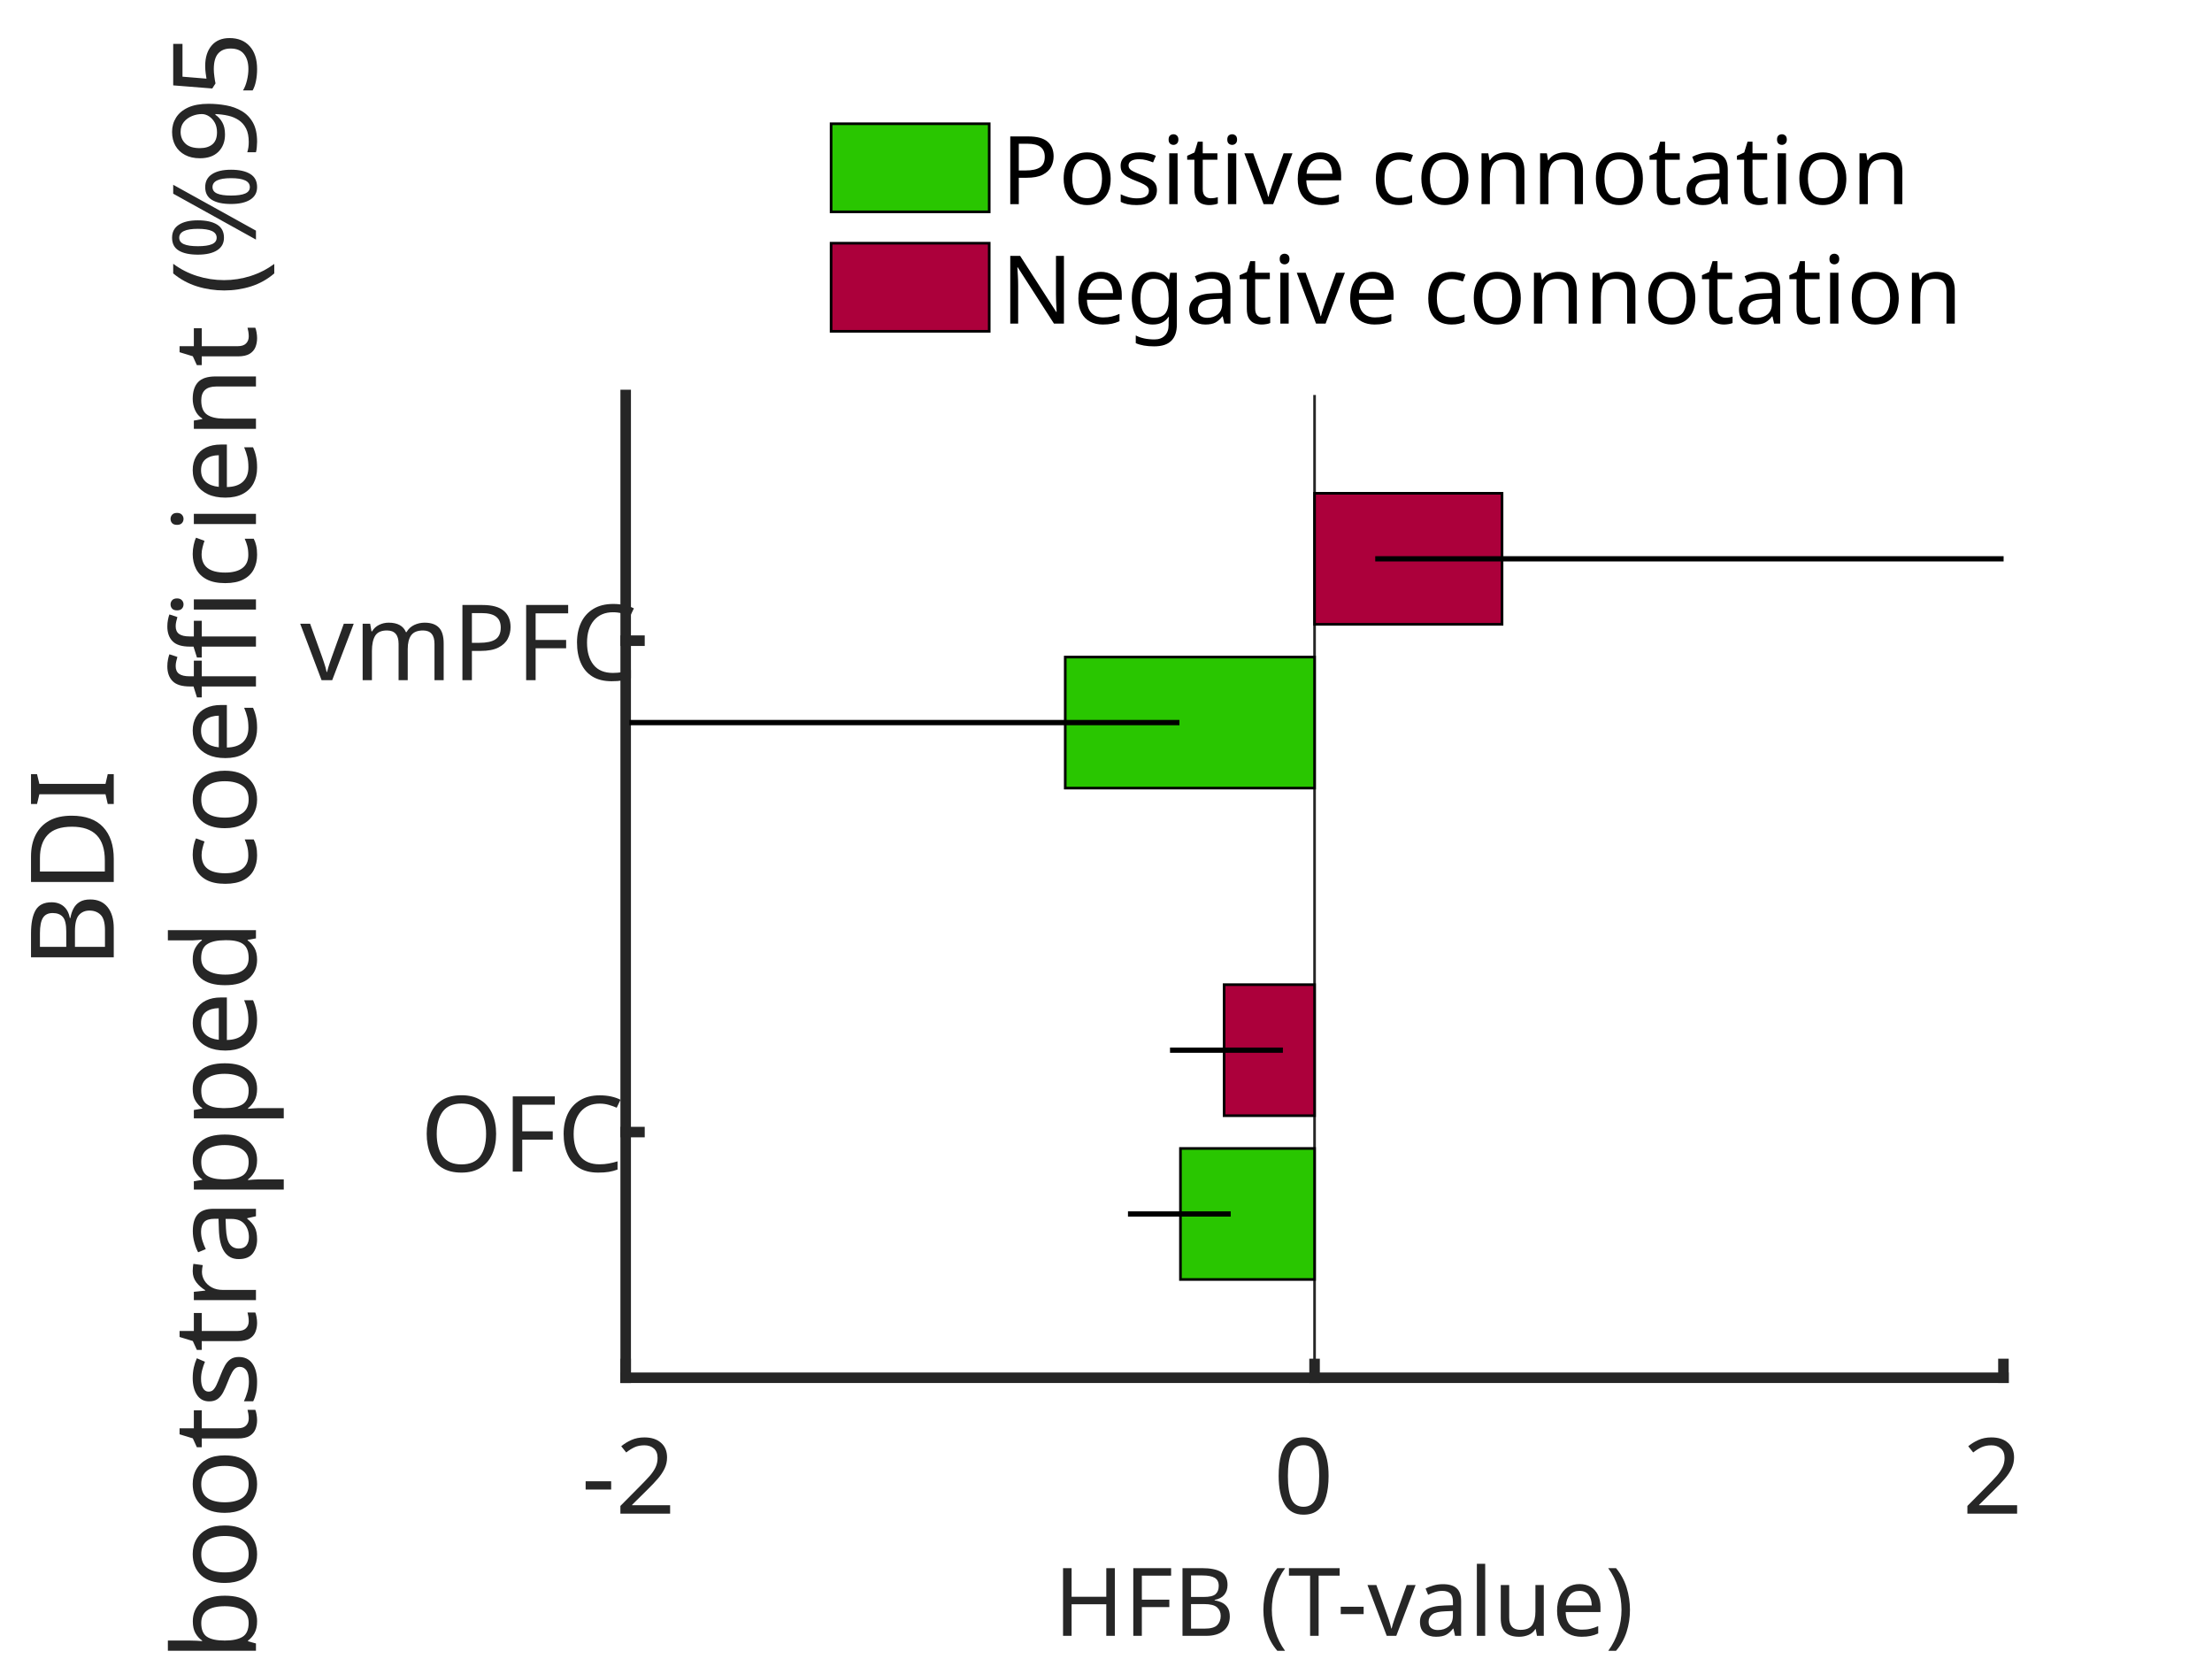
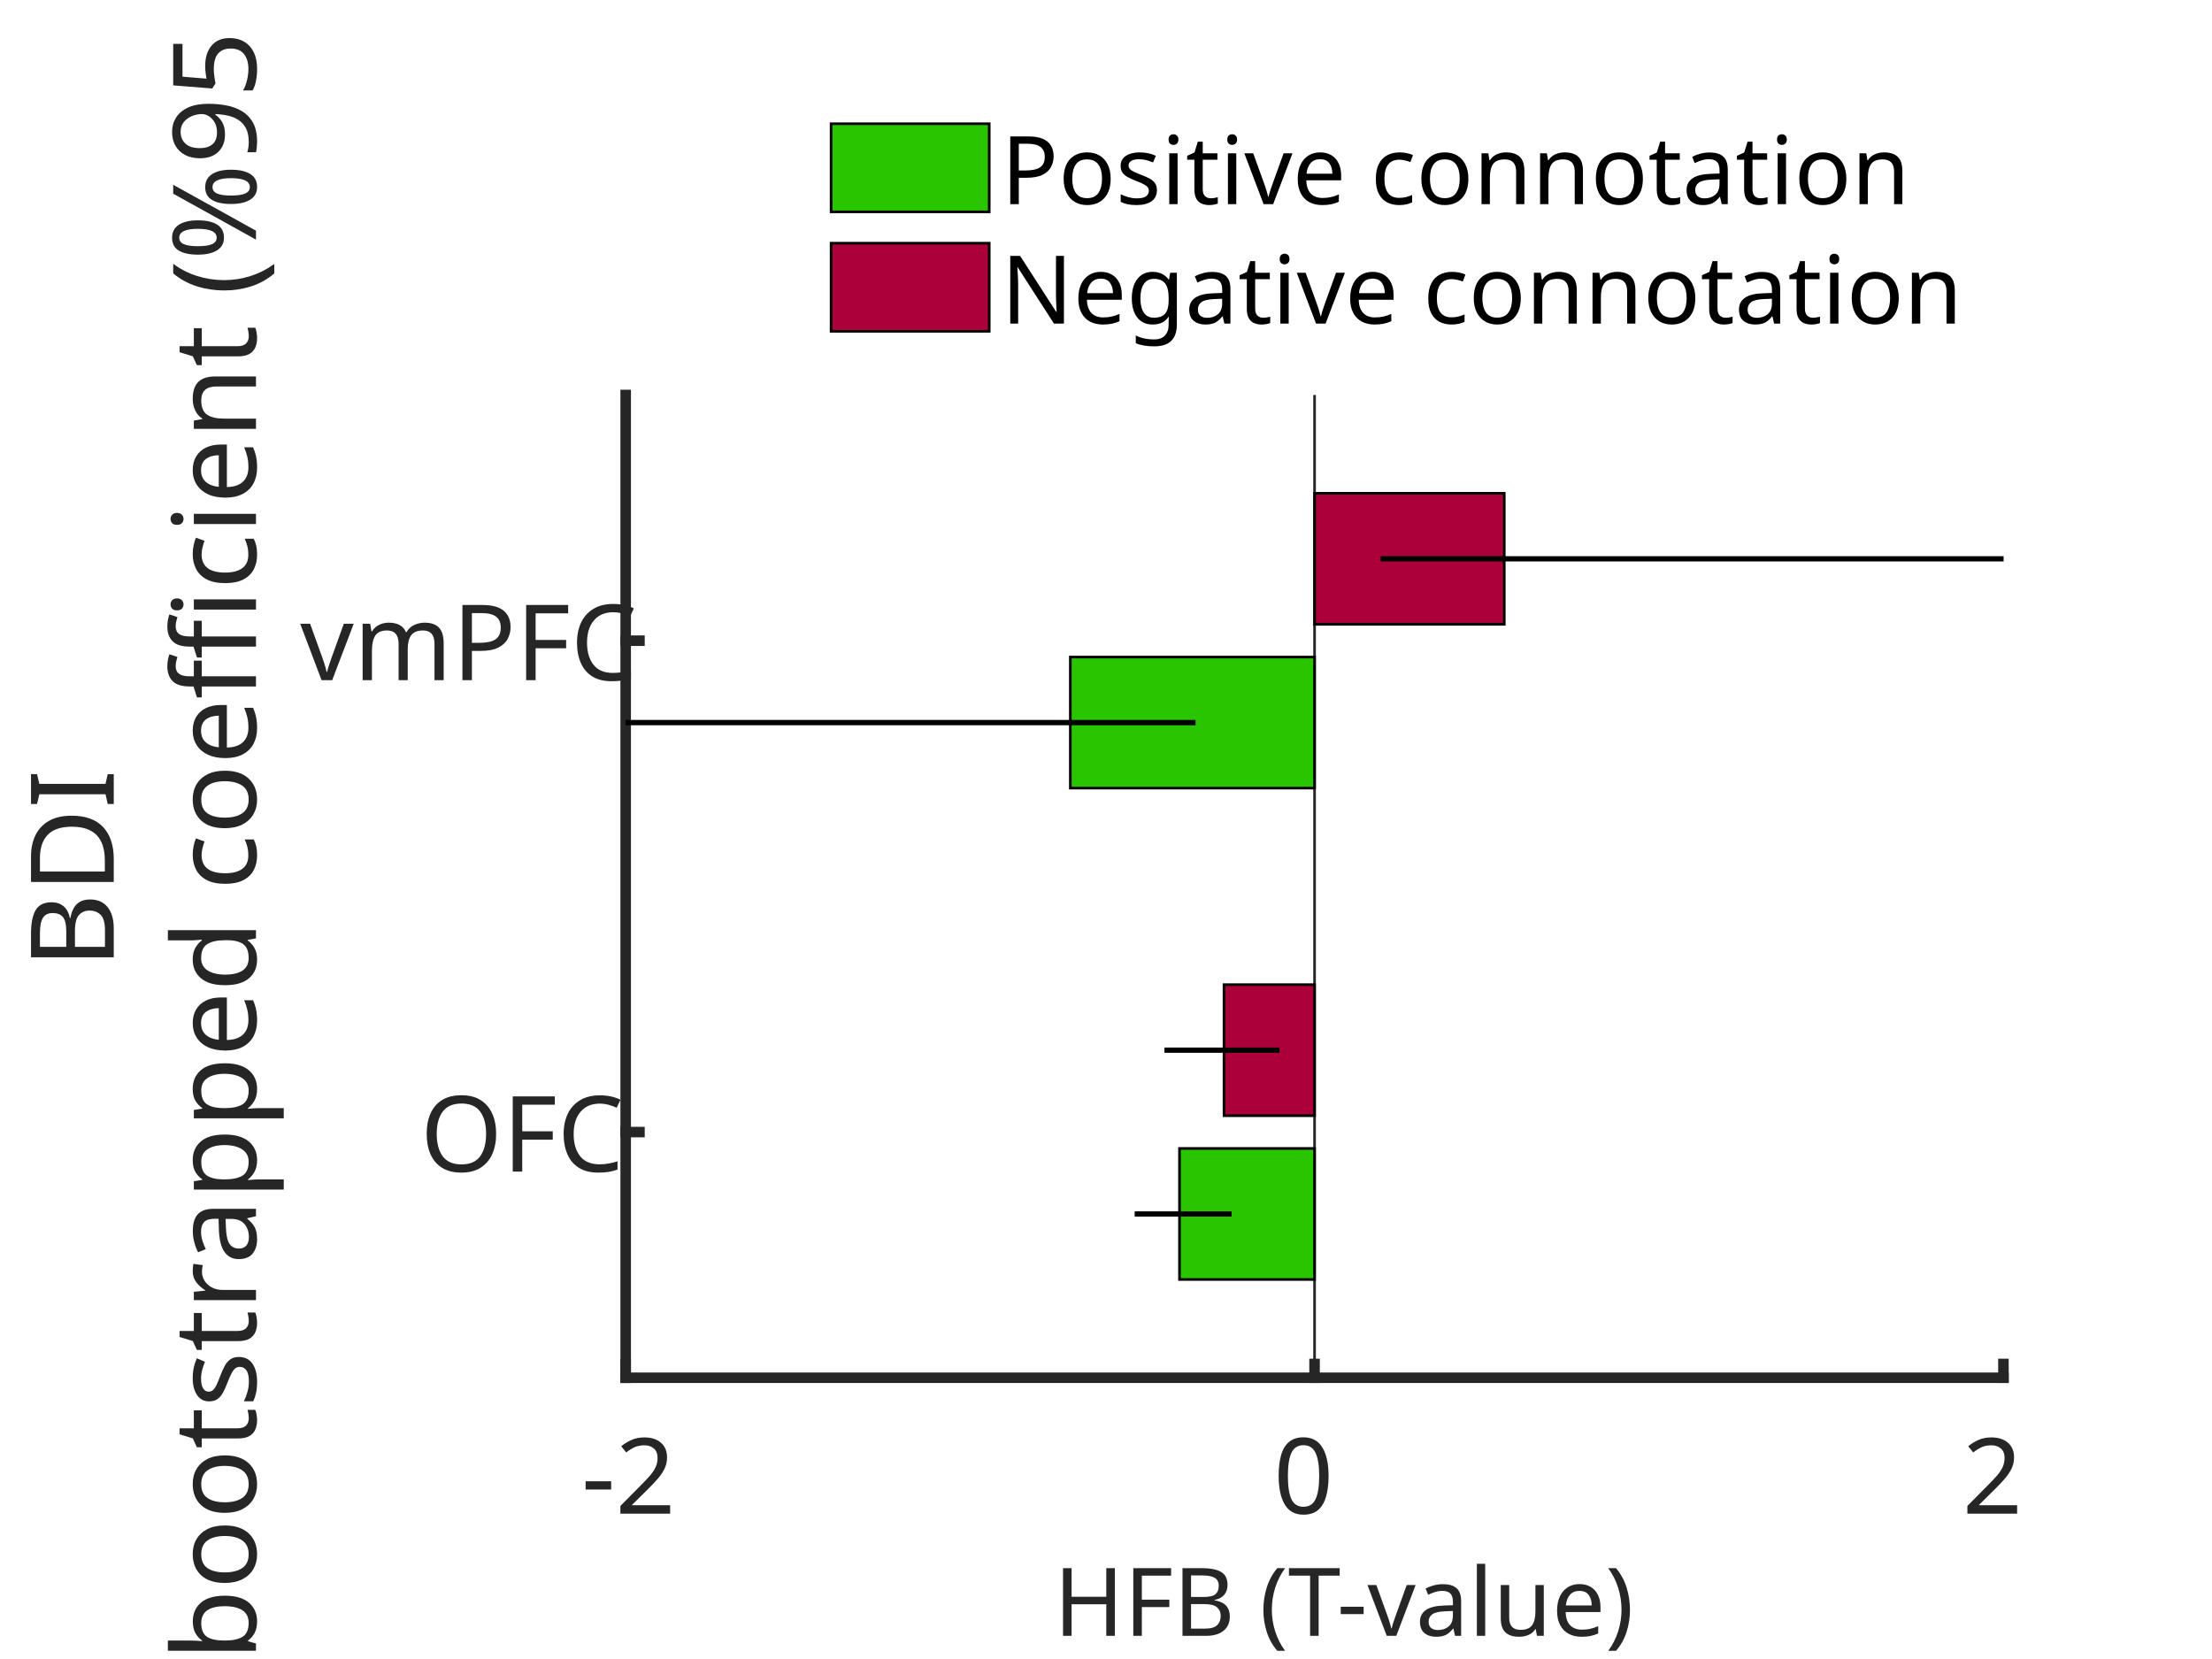
<svg xmlns="http://www.w3.org/2000/svg" style="fill-opacity:1; color-rendering:auto; color-interpolation:auto; text-rendering:auto; stroke:black; stroke-linecap:square; stroke-miterlimit:10; shape-rendering:auto; stroke-opacity:1; fill:black; stroke-dasharray:none; font-weight:normal; stroke-width:1; font-family:'Dialog'; font-style:normal; stroke-linejoin:miter; font-size:12px; stroke-dashoffset:0; image-rendering:auto;" width="700" height="525">
  <defs id="genericDefs" />
  <g>
    <defs id="defs1">
      <clipPath clipPathUnits="userSpaceOnUse" id="clipPath1">
        <path d="M0 0 L700 0 L700 525 L0 525 L0 0 Z" />
      </clipPath>
      <font horiz-adv-x="50.879" id="font1">
        <font-face ascent="98.193" descent="22.754" units-per-em="100" style="font-style:normal; font-family:Arial Nova Cond; font-weight:normal;" />
        <missing-glyph horiz-adv-x="50.879" d="M43.562 0 L7.328 0 L7.328 72.797 L43.562 72.797 L43.562 0 ZM37.5 66.797 L13.328 66.797 L13.328 6.109 L37.5 6.109 L37.5 66.797 Z" />
        <glyph unicode="2" horiz-adv-x="50.0" d="M45.016 52.203 Q45.016 44.734 40.844 38.211 Q36.672 31.688 30.422 25.828 Q21.969 17.922 18.477 13.719 Q14.984 9.516 14.5 7.328 L45.062 7.328 L45.062 0 L2.938 0 Q3.859 5.172 5.594 8.789 Q7.328 12.406 11.281 17.016 Q15.234 21.625 23.922 30.219 Q28.609 34.906 31.25 38.133 Q33.891 41.359 35.305 44.727 Q36.719 48.094 36.719 52.156 Q36.719 55.078 35.422 57.836 Q34.125 60.594 31.617 62.328 Q29.109 64.062 25.594 64.062 Q14.984 64.062 13.328 50.094 L4.828 51.031 Q6.453 61.234 11.648 66.359 Q16.844 71.484 25.391 71.484 Q31 71.484 35.469 68.992 Q39.938 66.5 42.477 62.109 Q45.016 57.719 45.016 52.203 Z" />
        <glyph unicode="-" horiz-adv-x="33.35" d="M3.172 21.484 L3.172 30.328 L30.172 30.328 L30.172 21.484 L3.172 21.484 Z" />
        <glyph unicode=" " horiz-adv-x="27.588" d="" />
        <glyph unicode="0" horiz-adv-x="50.0" d="M46.094 37.062 Q46.094 22.906 43.898 14.578 Q41.703 6.25 36.992 2.492 Q32.281 -1.266 24.422 -1.266 Q16.219 -1.266 11.695 3.375 Q7.172 8.016 5.539 16.047 Q3.906 24.078 3.906 35.938 Q3.906 48.484 6.25 56.422 Q8.594 64.359 13.383 68.117 Q18.172 71.875 25.641 71.875 Q32.719 71.875 37.211 68.406 Q41.703 64.938 43.898 57.297 Q46.094 49.656 46.094 37.062 ZM12.312 36.078 Q12.312 25.094 13.383 18.555 Q14.453 12.016 17.164 8.766 Q19.875 5.516 24.812 5.516 Q29.438 5.516 32.273 8.594 Q35.109 11.672 36.406 18.336 Q37.703 25 37.703 36.078 Q37.703 46.297 36.695 52.492 Q35.688 58.688 33.031 61.914 Q30.375 65.141 25.484 65.141 Q20.906 65.141 18.023 62.234 Q15.141 59.328 13.727 52.953 Q12.312 46.578 12.312 36.078 Z" />
        <glyph unicode=")" horiz-adv-x="33.35" d="M27.297 25.984 Q27.297 13.625 22.562 1.32 Q17.828 -10.984 9.969 -21.047 L3.656 -21.047 Q18.266 2.547 18.266 25.875 Q18.266 33.297 17.047 40.258 Q15.828 47.219 12.602 55.273 Q9.375 63.328 3.656 72.797 L9.969 72.797 Q27.297 49.703 27.297 25.984 Z" />
        <glyph unicode="e" horiz-adv-x="47.119" d="M43.266 28.609 Q43.266 27.594 43.109 23.969 L12.547 23.969 Q12.891 5.469 24.172 5.469 Q28.516 5.469 31.422 8.422 Q34.328 11.375 34.766 17.047 L42.875 16.312 Q42.391 11.281 40.164 7.328 Q37.938 3.375 33.914 1.078 Q29.891 -1.219 24.172 -1.219 Q14.062 -1.219 9.109 5.789 Q4.156 12.797 4.156 25.594 Q4.156 38.672 9.18 45.852 Q14.203 53.031 24.125 53.031 Q32.516 53.031 37.891 47.367 Q43.266 41.703 43.266 28.609 ZM12.594 30.672 L35.25 30.672 Q35.25 38.328 32.422 42.336 Q29.594 46.344 23.828 46.344 Q18.312 46.344 15.578 42.289 Q12.844 38.234 12.594 30.672 Z" />
        <glyph unicode="u" horiz-adv-x="50.098" d="M36.375 0 L36.375 7.562 Q30.422 -1.031 21 -1.031 Q13.188 -1.031 9.625 3.516 Q6.062 8.062 6.062 17.828 L6.062 51.859 L14.312 51.859 L14.312 18.562 Q14.312 14.062 15.117 11.328 Q15.922 8.594 17.898 7.25 Q19.875 5.906 23.391 5.906 Q29.203 5.906 32.398 10.352 Q35.594 14.797 35.594 22.469 L35.594 51.859 L43.844 51.859 L43.844 0 L36.375 0 Z" />
        <glyph unicode="l" horiz-adv-x="20.752" d="M6.25 0 L6.25 71.578 L14.5 71.578 L14.5 0 L6.25 0 Z" />
        <glyph unicode="a" horiz-adv-x="44.775" d="M38.672 36.578 L38.672 11.812 Q38.672 8.453 39.328 5.398 Q39.984 2.344 41.406 0 L32.859 0 Q31.938 1.906 31.156 5.562 Q25.922 -1.266 17.531 -1.266 Q11.141 -1.266 7.625 2.617 Q4.109 6.5 4.109 13.234 Q4.109 17.672 5.742 20.68 Q7.375 23.688 10.789 25.711 Q14.203 27.734 19.828 29.156 Q27.047 30.953 30.422 32.375 L30.422 35.453 Q30.422 41.016 28.422 43.578 Q26.422 46.141 22.406 46.141 Q14.062 46.141 13.578 36.531 L5.469 37.156 Q6 45.062 10.203 49.047 Q14.406 53.031 22.703 53.031 Q30.562 53.031 34.617 48.906 Q38.672 44.781 38.672 36.578 ZM19.922 22.266 Q15.828 21 13.945 19.023 Q12.062 17.047 12.062 13.422 Q12.062 9.625 13.969 7.477 Q15.875 5.328 19.531 5.328 Q22.797 5.328 25.289 7.133 Q27.781 8.938 29.102 11.992 Q30.422 15.047 30.422 18.703 L30.422 25.641 Q27.203 24.516 19.922 22.266 Z" />
        <glyph unicode="v" horiz-adv-x="44.434" d="M18.359 0 L0.984 51.859 L9.812 51.859 L19.781 20.906 Q20.75 17.875 22.359 10.594 Q23.969 17.188 25.094 20.75 L35.156 51.859 L43.453 51.859 L25.875 0 L18.359 0 Z" />
        <glyph unicode="T" horiz-adv-x="50.049" d="M29.297 63.922 L29.297 0 L20.516 0 L20.516 63.922 L2.297 63.922 L2.297 71.578 L47.75 71.578 L47.75 63.922 L29.297 63.922 Z" />
        <glyph unicode="(" horiz-adv-x="33.35" d="M15.094 25.875 Q15.094 2.641 29.688 -21.047 L23.391 -21.047 Q15.328 -10.641 10.695 1.586 Q6.062 13.812 6.062 25.984 Q6.062 49.703 23.391 72.797 L29.688 72.797 Q23.922 63.281 20.727 55.25 Q17.531 47.219 16.312 40.281 Q15.094 33.344 15.094 25.875 Z" />
        <glyph unicode="B" horiz-adv-x="55.664" d="M48.781 53.328 Q48.781 42.188 39.156 37.594 Q51.266 33.984 51.266 20.312 Q51.266 10.891 45.82 5.445 Q40.375 0 28.125 0 L7.906 0 L7.906 71.578 L27.25 71.578 Q38.031 71.578 43.406 66.695 Q48.781 61.812 48.781 53.328 ZM16.703 40.922 L27.047 40.922 Q34.078 40.922 37.062 43.969 Q40.047 47.016 40.047 52.641 Q40.047 56.156 38.773 58.617 Q37.5 61.078 34.227 62.477 Q30.953 63.875 25.25 63.875 L16.703 63.875 L16.703 40.922 ZM16.703 7.719 L26.562 7.719 Q31.734 7.719 35.156 8.789 Q38.578 9.859 40.484 12.695 Q42.391 15.531 42.391 20.703 Q42.391 25.344 40.602 28.078 Q38.812 30.812 35.227 32.008 Q31.641 33.203 25.922 33.203 L16.703 33.203 L16.703 7.719 Z" />
        <glyph unicode="F" horiz-adv-x="45.752" d="M16.703 63.875 L16.703 40.766 L38.531 40.766 L38.531 33.062 L16.703 33.062 L16.703 0 L7.906 0 L7.906 71.578 L41.312 71.578 L41.312 63.875 L16.703 63.875 Z" />
        <glyph unicode="H" horiz-adv-x="61.523" d="M44.828 0 L44.828 33.938 L16.703 33.938 L16.703 0 L7.906 0 L7.906 71.578 L16.703 71.578 L16.703 41.5 L44.828 41.5 L44.828 71.578 L53.609 71.578 L53.609 0 L44.828 0 Z" />
        <glyph unicode="C" horiz-adv-x="55.664" d="M51.312 51.859 L43.109 49.906 Q40.281 65.094 29.391 65.094 Q21.141 65.094 17.383 57.719 Q13.625 50.344 13.625 35.016 Q13.625 6.5 29.438 6.5 Q41.797 6.5 43.844 24.812 L52.203 22.656 Q49.078 -1.219 29.547 -1.219 Q17.625 -1.219 11.18 7.812 Q4.734 16.844 4.734 36.188 Q4.734 54.047 10.836 63.422 Q16.938 72.797 29.438 72.797 Q48.094 72.797 51.312 51.859 Z" />
        <glyph unicode="O" horiz-adv-x="61.475" d="M56.734 35.984 Q56.734 18.406 50.484 8.594 Q44.234 -1.219 31.109 -1.219 Q18.562 -1.219 11.648 7.914 Q4.734 17.047 4.734 36.469 Q4.734 54.297 11.398 63.547 Q18.062 72.797 31 72.797 Q39.016 72.797 44.75 68.844 Q50.484 64.891 53.609 56.664 Q56.734 48.438 56.734 35.984 ZM13.625 35.062 Q13.625 20.312 18.141 13.43 Q22.656 6.547 30.812 6.547 Q47.859 6.547 47.859 35.453 Q47.859 50.297 43.531 57.695 Q39.203 65.094 30.469 65.094 Q21.344 65.094 17.484 57.477 Q13.625 49.859 13.625 35.062 Z" />
        <glyph unicode="P" horiz-adv-x="54.688" d="M50.922 50.391 Q50.922 39.703 44.625 34.625 Q38.328 29.547 25.641 29.547 L16.703 29.547 L16.703 0 L7.906 0 L7.906 71.578 L25.828 71.578 Q38.328 71.578 44.625 66.305 Q50.922 61.031 50.922 50.391 ZM16.703 37.156 L25.391 37.156 Q33.938 37.156 37.914 40.453 Q41.891 43.75 41.891 50.531 Q41.891 57.234 37.914 60.602 Q33.938 63.969 25.484 63.969 L16.703 63.969 L16.703 37.156 Z" />
        <glyph unicode="m" horiz-adv-x="77.539" d="M71.484 35.297 L71.484 0 L63.234 0 L63.234 33.25 Q63.234 39.938 61.109 42.969 Q58.984 46 54.781 46 Q48.734 46 45.977 41.117 Q43.219 36.234 43.219 27.938 L43.219 0 L34.969 0 L34.969 34.234 Q34.969 39.203 33.086 42.555 Q31.203 45.906 26.422 45.906 Q20.312 45.906 17.406 41.094 Q14.5 36.281 14.5 27.641 L14.5 0 L6.25 0 L6.25 51.859 L13.812 51.859 L13.812 44.094 Q19.828 53.031 28.516 53.031 Q33.25 53.031 36.523 50.805 Q39.797 48.578 41.656 44.094 Q47.75 53.031 57.031 53.031 Q63.766 53.031 67.625 48.734 Q71.484 44.438 71.484 35.297 Z" />
        <glyph unicode="I" horiz-adv-x="24.609" d="M7.906 0 L7.906 71.578 L16.703 71.578 L16.703 0 L7.906 0 Z" />
        <glyph unicode="D" horiz-adv-x="61.572" d="M56.688 36.188 Q56.688 23.484 53.297 15.523 Q49.906 7.562 42.852 3.781 Q35.797 0 24.562 0 L7.906 0 L7.906 71.578 L24.562 71.578 Q35.594 71.578 42.555 68.531 Q49.516 65.484 53.102 57.742 Q56.688 50 56.688 36.188 ZM16.703 7.562 L24.703 7.562 Q33.594 7.562 38.648 10.859 Q43.703 14.156 45.75 20.266 Q47.797 26.375 47.797 35.594 Q47.797 46.344 45.602 52.422 Q43.406 58.5 38.625 61.086 Q33.844 63.672 25.484 63.672 L16.703 63.672 L16.703 7.562 Z" />
        <glyph unicode="5" horiz-adv-x="50.0" d="M19 62.984 L15.188 42.578 Q19.781 46.531 26.703 46.531 Q32.469 46.531 37.039 43.578 Q41.609 40.625 44.219 35.305 Q46.828 29.984 46.828 23.094 Q46.828 16.062 44.188 10.594 Q41.547 5.125 36.641 2.047 Q31.734 -1.031 25.141 -1.031 Q7.234 -1.031 4 18.5 L12.406 19.234 Q15.141 5.766 25.25 5.766 Q28.906 5.766 31.859 7.891 Q34.812 10.016 36.523 14.016 Q38.234 18.016 38.234 23.484 Q38.234 28.656 36.43 32.25 Q34.625 35.844 31.617 37.602 Q28.609 39.359 24.953 39.359 Q18.016 39.359 13.094 32.766 L5.672 33.797 L12.797 70.406 L43.844 70.406 L43.844 62.984 L19 62.984 Z" />
        <glyph unicode="9" horiz-adv-x="50.0" d="M5.719 16.219 L13.875 17.094 Q15.094 11.281 17.609 8.398 Q20.125 5.516 24.078 5.516 Q28.422 5.516 31.5 9.133 Q34.578 12.75 36.141 19 Q37.703 25.25 37.797 33.156 Q35.016 28.812 31.227 26.562 Q27.438 24.312 23.25 24.312 Q17.484 24.312 13.234 27.367 Q8.984 30.422 6.711 35.648 Q4.438 40.875 4.438 47.219 Q4.438 54.109 6.711 59.672 Q8.984 65.234 13.523 68.484 Q18.062 71.734 24.562 71.734 Q31.391 71.734 36.227 67.633 Q41.062 63.531 43.578 55.641 Q46.094 47.75 46.094 36.531 Q46.094 24.266 43.461 15.82 Q40.828 7.375 35.82 3.078 Q30.812 -1.219 23.734 -1.219 Q18.562 -1.219 14.75 1.078 Q10.938 3.375 8.719 7.281 Q6.5 11.188 5.719 16.219 ZM24.266 64.75 Q20.906 64.75 18.289 62.82 Q15.672 60.891 14.211 57.109 Q12.75 53.328 12.75 48.047 Q12.75 43.062 14.164 39.234 Q15.578 35.406 18.164 33.305 Q20.75 31.203 24.125 31.203 Q27.25 31.203 30.008 33.305 Q32.766 35.406 34.398 39.117 Q36.031 42.828 36.031 47.359 Q36.031 52.938 34.352 56.867 Q32.672 60.797 29.984 62.773 Q27.297 64.75 24.266 64.75 Z" />
        <glyph unicode="%" horiz-adv-x="70.508" d="M28.766 53.422 Q28.766 44.875 26.031 39.109 Q23.297 33.344 16.062 33.344 Q10.297 33.344 6.906 37.891 Q3.516 42.438 3.516 52.734 Q3.516 63.094 6.641 67.945 Q9.766 72.797 16.219 72.797 Q22.172 72.797 25.469 67.891 Q28.766 62.984 28.766 53.422 ZM16.062 -1.219 L48 72.797 L54.547 72.797 L22.406 -1.219 L16.062 -1.219 ZM10.359 53.516 Q10.359 47.406 10.945 44.258 Q11.531 41.109 12.773 39.938 Q14.016 38.766 16.219 38.766 Q18.266 38.766 19.461 40.039 Q20.656 41.312 21.242 44.461 Q21.828 47.609 21.828 53.328 Q21.828 60.688 20.461 64.008 Q19.094 67.328 16.109 67.328 Q14.156 67.328 12.938 66.234 Q11.719 65.141 11.039 62.133 Q10.359 59.125 10.359 53.516 ZM67 18.172 Q67 -1.219 54.25 -1.219 Q48.484 -1.219 45.094 3.297 Q41.703 7.812 41.703 18.219 Q41.703 28.469 44.828 33.305 Q47.953 38.141 54.344 38.141 Q60.797 38.141 63.898 33.305 Q67 28.469 67 18.172 ZM48.531 18.312 Q48.531 12.406 49.242 9.328 Q49.953 6.25 51.195 5.227 Q52.438 4.203 54.438 4.203 Q57.375 4.203 58.766 7.742 Q60.156 11.281 60.156 19 Q60.156 26.266 58.766 29.492 Q57.375 32.719 54.344 32.719 Q52.391 32.719 51.148 31.594 Q49.906 30.469 49.219 27.32 Q48.531 24.172 48.531 18.312 Z" />
        <glyph unicode="n" horiz-adv-x="50.098" d="M44.047 34.625 L44.047 0 L35.797 0 L35.797 34.516 Q35.797 38.922 34.867 41.406 Q33.938 43.891 31.984 44.945 Q30.031 46 26.766 46 Q22.953 46 20.195 44.164 Q17.438 42.328 15.969 39.062 Q14.5 35.797 14.5 31.453 L14.5 0 L6.25 0 L6.25 51.859 L13.625 51.859 L13.625 44.344 Q19.969 53.031 29.344 53.031 Q36.469 53.031 40.258 48.805 Q44.047 44.578 44.047 34.625 Z" />
        <glyph unicode="i" horiz-adv-x="20.752" d="M6.25 61.625 L6.25 71.578 L14.5 71.578 L14.5 61.625 L6.25 61.625 ZM6.25 0 L6.25 51.859 L14.5 51.859 L14.5 0 L6.25 0 Z" />
        <glyph unicode="f" horiz-adv-x="28.125" d="M24.078 65.328 Q21.438 65.328 20.094 64.375 Q18.75 63.422 18.289 61.742 Q17.828 60.062 17.828 57.328 L17.828 51.859 L27.734 51.859 L27.734 45.516 L17.828 45.516 L17.828 0 L9.578 0 L9.578 45.516 L1.953 45.516 L1.953 51.859 L9.578 51.859 L9.578 58.406 Q9.578 72.797 23.047 72.797 Q26.375 72.797 29.641 71.969 L28.219 64.797 Q25.922 65.328 24.078 65.328 Z" />
        <glyph unicode="c" horiz-adv-x="45.02" d="M42.828 36.578 L35.109 35.062 Q33.344 46.297 24.312 46.297 Q18.609 46.297 15.703 41.219 Q12.797 36.141 12.797 26.031 Q12.797 15.828 15.727 10.672 Q18.656 5.516 24.422 5.516 Q33.5 5.516 35.547 19.047 L43.562 18.172 Q40.438 -1.219 24.125 -1.219 Q17.922 -1.219 13.43 1.93 Q8.938 5.078 6.547 11.086 Q4.156 17.094 4.156 25.484 Q4.156 33.984 6.57 40.188 Q8.984 46.391 13.547 49.711 Q18.109 53.031 24.469 53.031 Q39.703 53.031 42.828 36.578 Z" />
        <glyph unicode="d" horiz-adv-x="50.0" d="M36.422 0 L36.422 6.5 Q31.5 -1.219 22.406 -1.219 Q13.719 -1.219 8.938 5.516 Q4.156 12.25 4.156 25.094 Q4.156 38.484 8.398 45.758 Q12.641 53.031 22.469 53.031 Q30.859 53.031 35.5 46.188 L35.5 71.578 L43.75 71.578 L43.75 0 L36.422 0 ZM12.547 25.688 Q12.547 5.469 23.828 5.469 Q27.391 5.469 30.125 7.492 Q32.859 9.516 34.469 13.891 Q36.078 18.266 36.078 25 Q36.078 36.375 32.711 41.258 Q29.344 46.141 23.641 46.141 Q18.406 46.141 15.477 41.555 Q12.547 36.969 12.547 25.688 Z" />
        <glyph unicode="p" horiz-adv-x="50.0" d="M45.844 26.766 Q45.844 12.109 41.062 5.445 Q36.281 -1.219 27.484 -1.219 Q19 -1.219 14.5 5.562 L14.5 -19.781 L6.25 -19.781 L6.25 51.859 L13.578 51.859 L13.578 45.312 Q18.562 53.031 27.594 53.031 Q33.344 53.031 37.422 50.023 Q41.5 47.016 43.672 41.133 Q45.844 35.25 45.844 26.766 ZM13.922 26.812 Q13.922 15.828 17.242 10.719 Q20.562 5.609 26.312 5.609 Q31.547 5.609 34.5 10.203 Q37.453 14.797 37.453 26.125 Q37.453 46.234 26.125 46.234 Q20.516 46.234 17.219 41.406 Q13.922 36.578 13.922 26.812 Z" />
        <glyph unicode="r" horiz-adv-x="33.398" d="M24.312 44.391 Q19.484 44.391 16.992 39.578 Q14.5 34.766 14.5 25.734 L14.5 0 L6.25 0 L6.25 51.859 L13.422 51.859 L13.422 43.062 Q16.016 48.641 18.703 50.836 Q21.391 53.031 25.141 53.031 Q29.688 53.031 33.938 49.953 L31.062 42.281 Q27.641 44.391 24.312 44.391 Z" />
        <glyph unicode="s" horiz-adv-x="44.922" d="M22.406 46.234 Q19.391 46.234 17.312 45.258 Q15.234 44.281 14.258 42.719 Q13.281 41.156 13.281 39.406 Q13.281 37.5 14.211 36.109 Q15.141 34.719 17.703 33.281 Q20.266 31.844 25.203 29.984 Q31.781 27.547 35.203 25.203 Q38.625 22.859 39.82 20.344 Q41.016 17.828 41.016 14.312 Q41.016 9.859 38.914 6.344 Q36.812 2.828 32.734 0.805 Q28.656 -1.219 23.047 -1.219 Q6.984 -1.219 3.422 14.266 L11.375 15.484 Q12.359 10.5 15.703 7.984 Q19.047 5.469 23.25 5.469 Q26.172 5.469 28.367 6.547 Q30.562 7.625 31.734 9.453 Q32.906 11.281 32.906 13.484 Q32.906 15.969 31.492 17.555 Q30.078 19.141 27.367 20.359 Q24.656 21.578 18.312 23.922 Q13.188 25.828 10.258 28 Q7.328 30.172 6.109 32.812 Q4.891 35.453 4.891 38.922 Q4.891 42.875 7.062 46.094 Q9.234 49.312 13.188 51.172 Q17.141 53.031 22.312 53.031 Q38.141 53.031 40.094 38.812 L31.844 38.094 Q30.375 46.234 22.406 46.234 Z" />
        <glyph unicode="t" horiz-adv-x="27.539" d="M24.609 51.859 L24.609 45.516 L16.312 45.516 L16.312 13.766 Q16.312 10.062 17.438 8.281 Q18.562 6.5 21.625 6.5 Q22.797 6.5 24.906 6.938 L26.078 0 Q23.047 -0.828 20.219 -0.828 Q14.016 -0.828 11.039 2.422 Q8.062 5.672 8.062 12.5 L8.062 45.516 L1.953 45.516 L1.953 51.859 L8.062 51.859 L8.062 64.75 L16.312 70.016 L16.312 51.859 L24.609 51.859 Z" />
        <glyph unicode="o" horiz-adv-x="50.049" d="M4.156 26.516 Q4.156 34.125 6.5 40.109 Q8.844 46.094 13.555 49.562 Q18.266 53.031 25.094 53.031 Q31.938 53.031 36.602 49.664 Q41.266 46.297 43.586 40.242 Q45.906 34.188 45.906 26.078 Q45.906 13.328 40.656 6.055 Q35.406 -1.219 25.094 -1.219 Q14.453 -1.219 9.305 6.078 Q4.156 13.375 4.156 26.516 ZM24.906 46.234 Q21.297 46.234 18.508 44.062 Q15.719 41.891 14.133 37.453 Q12.547 33.016 12.547 26.375 Q12.547 16.359 15.75 10.961 Q18.953 5.562 24.953 5.562 Q30.672 5.562 34.086 10.469 Q37.5 15.375 37.5 26.859 Q37.5 36.328 34.156 41.281 Q30.812 46.234 24.906 46.234 Z" />
        <glyph unicode="b" horiz-adv-x="49.951" d="M27.641 53.031 Q36.281 53.031 41.039 46.367 Q45.797 39.703 45.797 25.781 Q45.797 11.672 40.914 5.227 Q36.031 -1.219 27.594 -1.219 Q18.562 -1.219 13.578 6.5 L13.578 0 L6.25 0 L6.25 71.578 L14.5 71.578 L14.5 46.188 Q19.141 53.031 27.641 53.031 ZM13.875 25.734 Q13.875 15.672 17.094 10.57 Q20.312 5.469 26.172 5.469 Q32.516 5.469 34.984 11.234 Q37.453 17 37.453 26.562 Q37.453 36.375 34.695 41.258 Q31.938 46.141 26.266 46.141 Q19.828 46.141 16.852 40.281 Q13.875 34.422 13.875 25.734 Z" />
        <glyph unicode="g" horiz-adv-x="49.951" d="M36.531 45.359 L36.531 51.859 L43.703 51.859 L43.703 -1.078 Q43.703 -10.453 39.039 -15.75 Q34.375 -21.047 24.172 -21.047 Q5.672 -21.047 5.672 -5.859 L5.672 -4.734 L14.312 -6.203 L14.312 -7.422 Q14.312 -9.375 15.484 -10.938 Q16.656 -12.5 18.781 -13.406 Q20.906 -14.312 23.688 -14.312 Q35.453 -14.312 35.453 -1.516 L35.453 6.594 Q30.609 0 22.312 0 Q13.375 0 8.766 6.836 Q4.156 13.672 4.156 26.422 Q4.156 38.141 8.453 45.586 Q12.75 53.031 22.469 53.031 Q31.203 53.031 36.531 45.359 ZM12.547 26.609 Q12.547 6.734 23.734 6.734 Q29.547 6.734 32.844 11.914 Q36.141 17.094 36.141 27.781 Q36.141 34.188 34.43 38.359 Q32.719 42.531 29.961 44.438 Q27.203 46.344 23.875 46.344 Q18.797 46.344 15.672 41.633 Q12.547 36.922 12.547 26.609 Z" />
        <glyph unicode="N" horiz-adv-x="61.572" d="M44.188 0 L15.094 59.281 L14.984 59.281 L16.312 0 L7.906 0 L7.906 71.578 L17.188 71.578 L46.344 12.453 L46.438 12.453 L45.219 71.578 L53.656 71.578 L53.656 0 L44.188 0 Z" />
      </font>
    </defs>
    <g style="fill:white; stroke:white;">
      <rect x="0" y="0" width="700" style="clip-path:url(#clipPath1); stroke:none;" height="525" />
    </g>
    <g style="fill:white; text-rendering:optimizeSpeed; color-rendering:optimizeSpeed; image-rendering:optimizeSpeed; shape-rendering:crispEdges; stroke:white; color-interpolation:sRGB;">
      <rect x="0" width="700" height="525" y="0" style="stroke:none;" />
      <path style="stroke:none;" d="M198 436 L634 436 L634 125 L198 125 Z" />
    </g>
    <g style="fill:rgb(38,38,38); text-rendering:geometricPrecision; image-rendering:optimizeQuality; color-rendering:optimizeQuality; stroke-linejoin:round; stroke:rgb(38,38,38); color-interpolation:linearRGB; stroke-width:3.333;">
      <line y2="436" style="fill:none;" x1="198" x2="634" y1="436" />
      <line y2="431.64" style="fill:none;" x1="198" x2="198" y1="436" />
      <line y2="431.64" style="fill:none;" x1="416" x2="416" y1="436" />
      <line y2="431.64" style="fill:none;" x1="634" x2="634" y1="436" />
    </g>
    <g transform="translate(198,446)" style="font-size:33.333px; fill:rgb(38,38,38); text-rendering:geometricPrecision; image-rendering:optimizeQuality; color-rendering:optimizeQuality; font-family:'Arial Nova Cond'; stroke:rgb(38,38,38); color-interpolation:linearRGB;">
      <text x="-14" xml:space="preserve" y="33" style="stroke:none;">-2</text>
    </g>
    <g transform="translate(416,446)" style="font-size:33.333px; fill:rgb(38,38,38); text-rendering:geometricPrecision; image-rendering:optimizeQuality; color-rendering:optimizeQuality; font-family:'Arial Nova Cond'; stroke:rgb(38,38,38); color-interpolation:linearRGB;">
      <text x="-13" xml:space="preserve" y="33" style="stroke:none;">0 </text>
    </g>
    <g transform="translate(634,446)" style="font-size:33.333px; fill:rgb(38,38,38); text-rendering:geometricPrecision; image-rendering:optimizeQuality; color-rendering:optimizeQuality; font-family:'Arial Nova Cond'; stroke:rgb(38,38,38); color-interpolation:linearRGB;">
      <text x="-13" xml:space="preserve" y="33" style="stroke:none;">2 </text>
    </g>
    <g transform="translate(416.0002,487.6667)" style="font-size:30px; fill:rgb(38,38,38); text-rendering:geometricPrecision; image-rendering:optimizeQuality; color-rendering:optimizeQuality; font-family:'Arial Nova Cond'; stroke:rgb(38,38,38); color-interpolation:linearRGB;">
      <text x="-82.5" xml:space="preserve" y="30" style="stroke:none;">HFB (T-value)</text>
    </g>
    <g style="fill:rgb(38,38,38); text-rendering:geometricPrecision; image-rendering:optimizeQuality; color-rendering:optimizeQuality; stroke-linejoin:round; stroke:rgb(38,38,38); color-interpolation:linearRGB; stroke-width:3.333;">
      <line y2="125" style="fill:none;" x1="198" x2="198" y1="436" />
      <line y2="358.25" style="fill:none;" x1="198" x2="202.36" y1="358.25" />
      <line y2="202.75" style="fill:none;" x1="198" x2="202.36" y1="202.75" />
    </g>
    <g transform="translate(188,358.25)" style="font-size:33.333px; fill:rgb(38,38,38); text-rendering:geometricPrecision; image-rendering:optimizeQuality; color-rendering:optimizeQuality; font-family:'Arial Nova Cond'; stroke:rgb(38,38,38); color-interpolation:linearRGB;">
      <text x="-55" xml:space="preserve" y="12.5" style="stroke:none;">OFC</text>
    </g>
    <g transform="translate(188,202.75)" style="font-size:33.333px; fill:rgb(38,38,38); text-rendering:geometricPrecision; image-rendering:optimizeQuality; color-rendering:optimizeQuality; font-family:'Arial Nova Cond'; stroke:rgb(38,38,38); color-interpolation:linearRGB;">
      <text x="-93" xml:space="preserve" y="12.5" style="stroke:none;">vmPFC</text>
    </g>
    <g transform="translate(90,280.4998) rotate(-90)" style="font-size:36.667px; fill:rgb(38,38,38); text-rendering:geometricPrecision; image-rendering:optimizeQuality; color-rendering:optimizeQuality; font-family:'Arial Nova Cond'; stroke:rgb(38,38,38); color-interpolation:linearRGB;">
      <text x="-26" xml:space="preserve" y="-54" style="stroke:none;">BDI</text>
      <text x="-245" xml:space="preserve" y="-9" style="stroke:none;">bootstrapped coefficient (%95 CI)</text>
    </g>
    <g style="stroke-linecap:butt; fill:rgb(38,38,38); text-rendering:geometricPrecision; image-rendering:optimizeQuality; color-rendering:optimizeQuality; stroke-linejoin:round; stroke:rgb(38,38,38); color-interpolation:linearRGB; stroke-width:0.833;">
      <line y2="125" style="fill:none;" x1="416" x2="416" y1="436" />
    </g>
    <g style="fill:rgb(41,198,0); text-rendering:optimizeSpeed; color-rendering:optimizeSpeed; image-rendering:optimizeSpeed; shape-rendering:crispEdges; stroke:rgb(41,198,0); color-interpolation:sRGB;">
-       <path style="stroke:none;" d="M416 363.433 L373.56 363.433 L373.56 404.9 L416 404.9 Z" />
+       <path style="stroke:none;" d="M416 363.433 L373.26 363.433 L373.26 404.9 L416 404.9 Z" />
    </g>
    <g style="text-rendering:geometricPrecision; stroke-width:0.833; color-interpolation:linearRGB; color-rendering:optimizeQuality; stroke-linecap:butt; image-rendering:optimizeQuality;">
-       <path d="M416 404.9 L373.56 404.9 L373.56 363.433 L416 363.433 Z" style="fill:none; fill-rule:evenodd;" />
-       <line x1="373.56" x2="356.955" y1="384.167" style="fill:none; stroke-linejoin:round; stroke-width:1.667;" y2="384.167" />
-       <line x1="373.56" x2="389.469" y1="384.167" style="fill:none; stroke-linejoin:round; stroke-width:1.667;" y2="384.167" />
+       <path d="M416 404.9 L373.26 404.9 L373.26 363.433 L416 363.433 Z" style="fill:none; fill-rule:evenodd;" />
+       <line x1="373.26" x2="359.065" y1="384.167" style="fill:none; stroke-linejoin:round; stroke-width:1.667;" y2="384.167" />
+       <line x1="373.26" x2="389.764" y1="384.167" style="fill:none; stroke-linejoin:round; stroke-width:1.667;" y2="384.167" />
    </g>
    <g style="fill:rgb(172,0,59); text-rendering:optimizeSpeed; color-rendering:optimizeSpeed; image-rendering:optimizeSpeed; shape-rendering:crispEdges; stroke:rgb(172,0,59); color-interpolation:sRGB;">
-       <path style="stroke:none;" d="M416 311.6 L387.38 311.6 L387.38 353.067 L416 353.067 Z" />
+       <path style="stroke:none;" d="M416 311.6 L387.349 311.6 L387.349 353.067 L416 353.067 Z" />
    </g>
    <g style="text-rendering:geometricPrecision; stroke-width:0.833; color-interpolation:linearRGB; color-rendering:optimizeQuality; stroke-linecap:butt; image-rendering:optimizeQuality;">
-       <path d="M416 353.067 L387.38 353.067 L387.38 311.6 L416 311.6 Z" style="fill:none; fill-rule:evenodd;" />
-       <line x1="387.38" x2="370.26" y1="332.333" style="fill:none; stroke-linejoin:round; stroke-width:1.667;" y2="332.333" />
-       <line x1="387.38" x2="405.976" y1="332.333" style="fill:none; stroke-linejoin:round; stroke-width:1.667;" y2="332.333" />
+       <path d="M416 353.067 L387.349 353.067 L387.349 311.6 L416 311.6 Z" style="fill:none; fill-rule:evenodd;" />
+       <line x1="387.349" x2="368.494" y1="332.333" style="fill:none; stroke-linejoin:round; stroke-width:1.667;" y2="332.333" />
+       <line x1="387.349" x2="404.919" y1="332.333" style="fill:none; stroke-linejoin:round; stroke-width:1.667;" y2="332.333" />
    </g>
    <g style="fill:rgb(41,198,0); text-rendering:optimizeSpeed; color-rendering:optimizeSpeed; image-rendering:optimizeSpeed; shape-rendering:crispEdges; stroke:rgb(41,198,0); color-interpolation:sRGB;">
-       <path style="stroke:none;" d="M416 207.933 L337.104 207.933 L337.104 249.4 L416 249.4 Z" />
+       <path style="stroke:none;" d="M416 207.933 L338.712 207.933 L338.712 249.4 L416 249.4 Z" />
    </g>
    <g style="text-rendering:geometricPrecision; stroke-width:0.833; color-interpolation:linearRGB; color-rendering:optimizeQuality; stroke-linecap:butt; image-rendering:optimizeQuality;">
-       <path d="M416 249.4 L337.104 249.4 L337.104 207.933 L416 207.933 Z" style="fill:none; fill-rule:evenodd;" />
-       <line x1="337.104" x2="199.167" y1="228.667" style="fill:none; stroke-linejoin:round; stroke-width:1.667;" y2="228.667" />
-       <line x1="337.104" x2="373.239" y1="228.667" style="fill:none; stroke-linejoin:round; stroke-width:1.667;" y2="228.667" />
+       <path d="M416 249.4 L338.712 249.4 L338.712 207.933 L416 207.933 Z" style="fill:none; fill-rule:evenodd;" />
+       <line x1="338.712" x2="197.948" y1="228.667" style="fill:none; stroke-linejoin:round; stroke-width:1.667;" y2="228.667" />
+       <line x1="338.712" x2="378.341" y1="228.667" style="fill:none; stroke-linejoin:round; stroke-width:1.667;" y2="228.667" />
    </g>
    <g style="fill:rgb(172,0,59); text-rendering:optimizeSpeed; color-rendering:optimizeSpeed; image-rendering:optimizeSpeed; shape-rendering:crispEdges; stroke:rgb(172,0,59); color-interpolation:sRGB;">
-       <path style="stroke:none;" d="M416 197.567 L475.327 197.567 L475.327 156.1 L416 156.1 Z" />
+       <path style="stroke:none;" d="M416 197.567 L476.029 197.567 L476.029 156.1 L416 156.1 Z" />
    </g>
    <g style="text-rendering:geometricPrecision; stroke-width:0.833; color-interpolation:linearRGB; color-rendering:optimizeQuality; stroke-linecap:butt; image-rendering:optimizeQuality;">
-       <path d="M416 197.567 L475.327 197.567 L475.327 156.1 L416 156.1 Z" style="fill:none; fill-rule:evenodd;" />
-       <line x1="475.327" x2="435.201" y1="176.833" style="fill:none; stroke-linejoin:round; stroke-width:1.667;" y2="176.833" />
-       <line x1="475.327" x2="634.052" y1="176.833" style="fill:none; stroke-linejoin:round; stroke-width:1.667;" y2="176.833" />
+       <path d="M416 197.567 L476.029 197.567 L476.029 156.1 L416 156.1 Z" style="fill:none; fill-rule:evenodd;" />
+       <line x1="476.029" x2="436.908" y1="176.833" style="fill:none; stroke-linejoin:round; stroke-width:1.667;" y2="176.833" />
+       <line x1="476.029" x2="634.052" y1="176.833" style="fill:none; stroke-linejoin:round; stroke-width:1.667;" y2="176.833" />
    </g>
    <g transform="translate(316.7965,53.0989)" style="font-size:30px; text-rendering:geometricPrecision; color-rendering:optimizeQuality; image-rendering:optimizeQuality; font-family:'Arial Nova Cond'; color-interpolation:linearRGB;">
      <text x="0" xml:space="preserve" y="11.5" style="stroke:none;">Positive connotation</text>
    </g>
    <g style="fill:rgb(41,198,0); text-rendering:optimizeSpeed; color-rendering:optimizeSpeed; image-rendering:optimizeSpeed; shape-rendering:crispEdges; stroke:rgb(41,198,0); color-interpolation:sRGB;">
      <path style="stroke:none;" d="M313.043 67.039 L313.043 39.159 L263.004 39.159 L263.004 67.039 Z" />
    </g>
    <g style="text-rendering:geometricPrecision; stroke-width:0.833; color-interpolation:linearRGB; color-rendering:optimizeQuality; stroke-linecap:butt; image-rendering:optimizeQuality;">
      <path d="M263.004 67.039 L263.004 39.159 L313.043 39.159 L313.043 67.039 Z" style="fill:none; fill-rule:evenodd;" />
    </g>
    <g transform="translate(316.7965,90.9011)" style="font-size:30px; text-rendering:geometricPrecision; color-rendering:optimizeQuality; image-rendering:optimizeQuality; font-family:'Arial Nova Cond'; color-interpolation:linearRGB;">
      <text x="0" xml:space="preserve" y="11.5" style="stroke:none;">Negative connotation</text>
    </g>
    <g style="fill:rgb(172,0,59); text-rendering:optimizeSpeed; color-rendering:optimizeSpeed; image-rendering:optimizeSpeed; shape-rendering:crispEdges; stroke:rgb(172,0,59); color-interpolation:sRGB;">
      <path style="stroke:none;" d="M313.043 104.841 L313.043 76.961 L263.004 76.961 L263.004 104.841 Z" />
    </g>
    <g style="text-rendering:geometricPrecision; stroke-width:0.833; color-interpolation:linearRGB; color-rendering:optimizeQuality; stroke-linecap:butt; image-rendering:optimizeQuality;">
      <path d="M263.004 104.841 L263.004 76.961 L313.043 76.961 L313.043 104.841 Z" style="fill:none; fill-rule:evenodd;" />
    </g>
  </g>
</svg>
